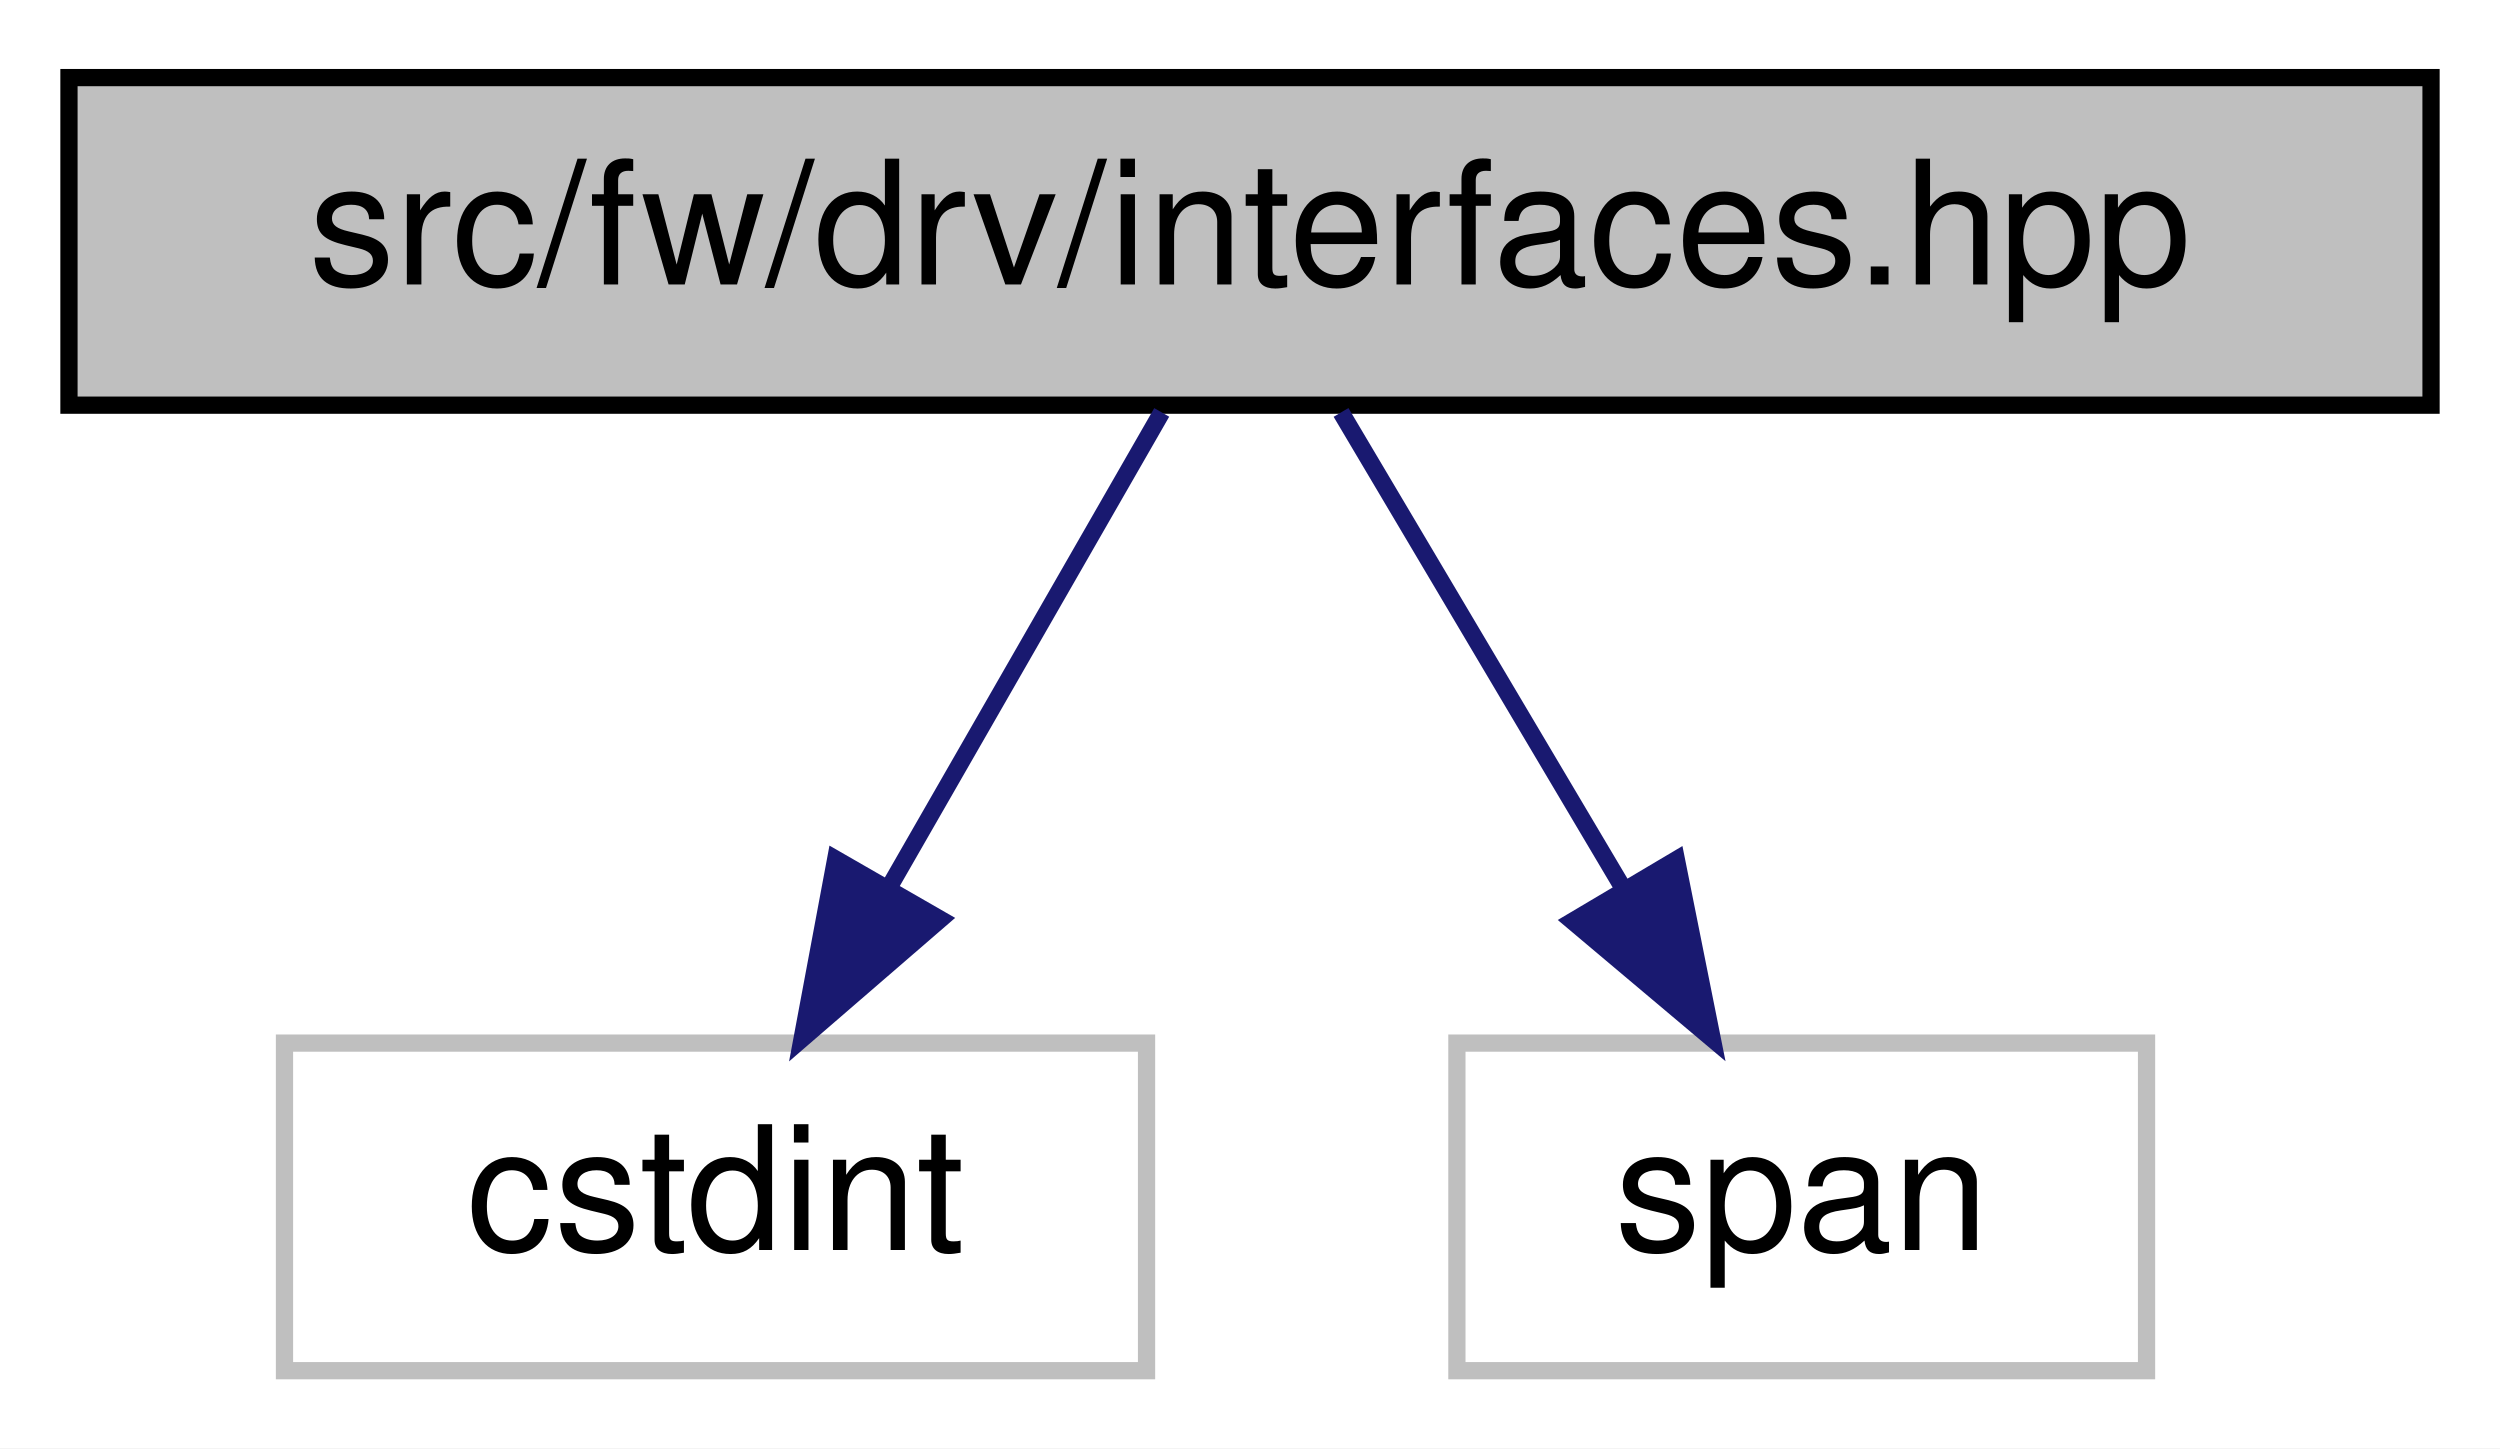
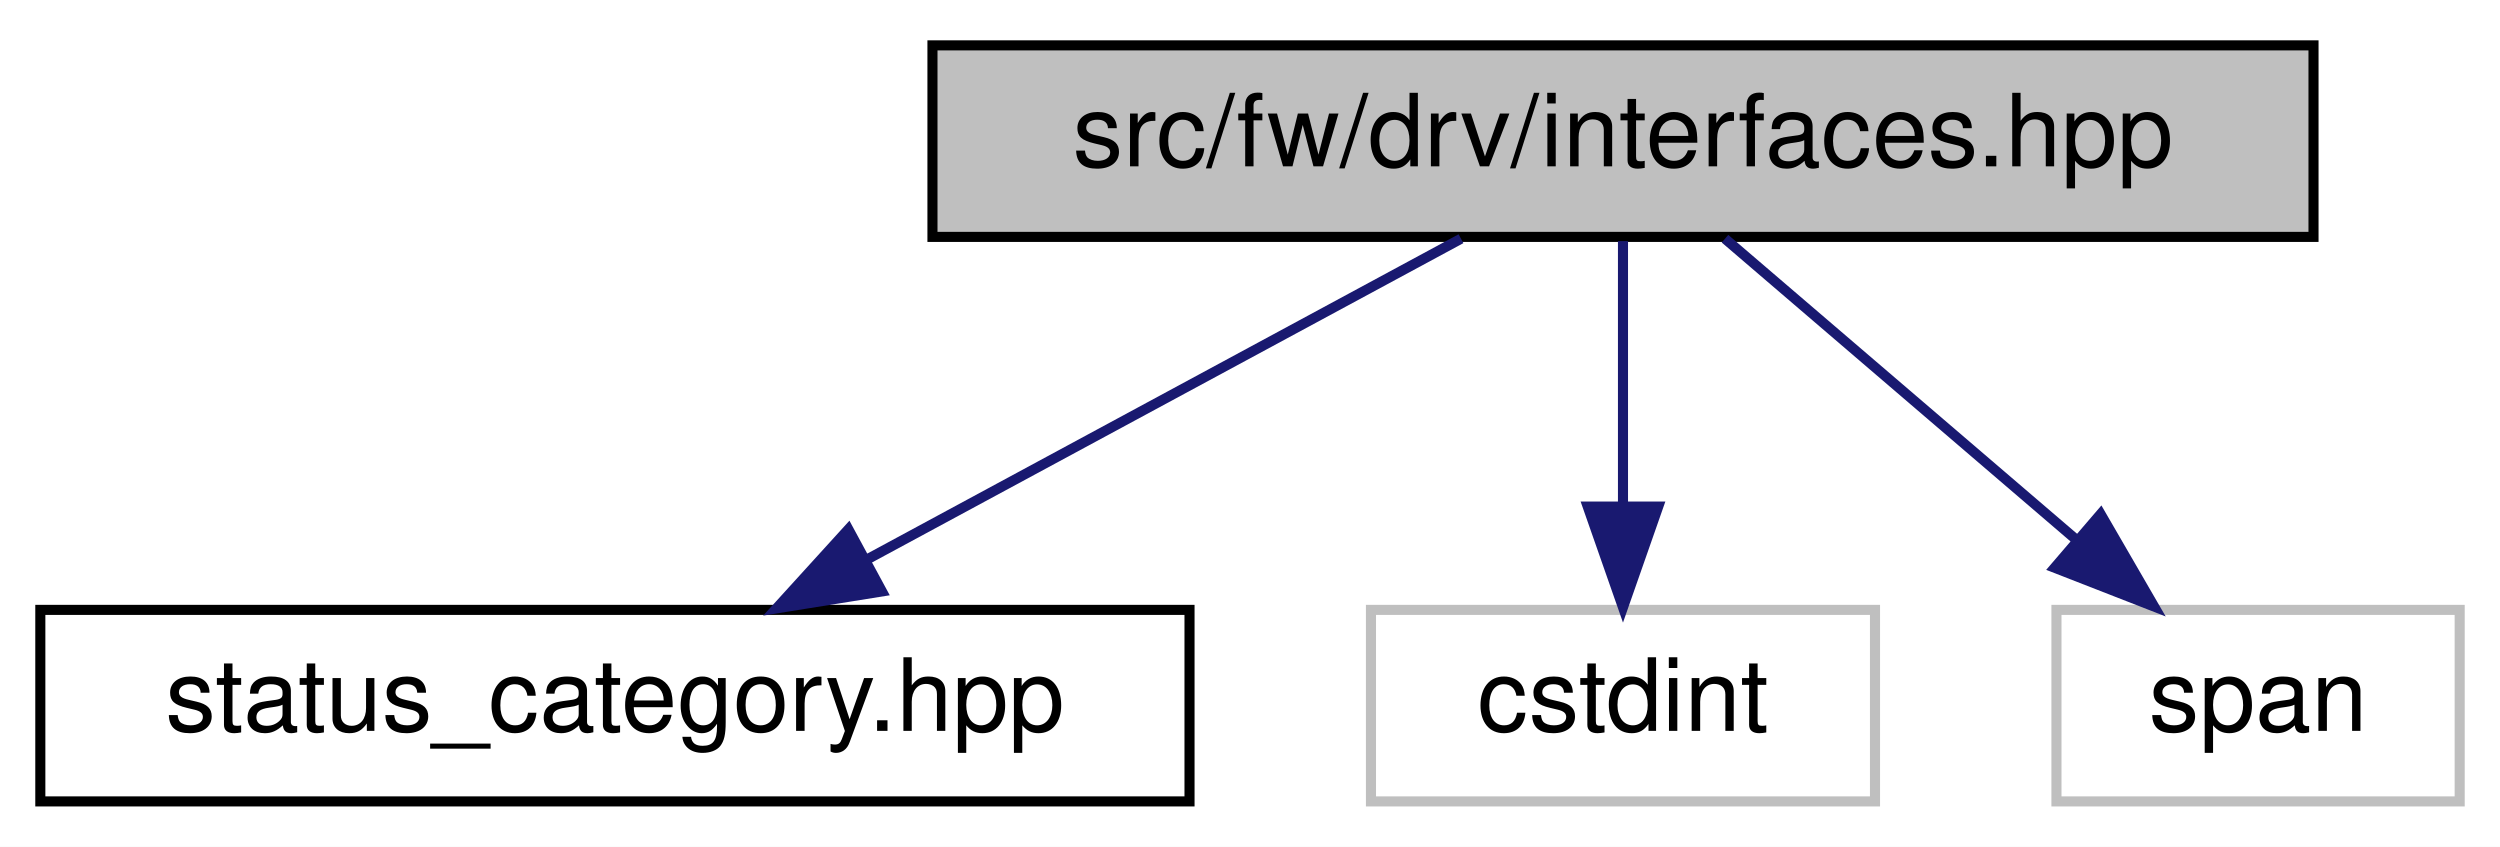
- <svg xmlns="http://www.w3.org/2000/svg" xmlns:xlink="http://www.w3.org/1999/xlink" width="145pt" height="84pt" viewBox="0.00 0.00 145.00 84.00">
+ <svg xmlns="http://www.w3.org/2000/svg" xmlns:xlink="http://www.w3.org/1999/xlink" width="248pt" height="84pt" viewBox="0.00 0.00 248.00 84.00">
  <g id="graph0" class="graph" transform="scale(1 1) rotate(0) translate(4 80)">
-     <polygon fill="white" stroke="transparent" points="-4,4 -4,-80 141,-80 141,4 -4,4" />
+     <polygon fill="white" stroke="transparent" points="-4,4 -4,-80 244,-80 244,4 -4,4" />
    <g id="node1" class="node">
      <g id="a_node1">
        <a xlink:title=" ">
-           <polygon fill="#bfbfbf" stroke="black" points="0,-56.5 0,-75.5 137,-75.5 137,-56.5 0,-56.5" />
-           <text text-anchor="middle" x="68.5" y="-63.5" font-family="Helvetica,sans-Serif" font-size="10.00">src/fw/drv/interfaces.hpp</text>
+           <polygon fill="#bfbfbf" stroke="black" points="88.5,-56.5 88.5,-75.5 225.5,-75.5 225.5,-56.5 88.5,-56.5" />
+           <text text-anchor="middle" x="157" y="-63.5" font-family="Helvetica,sans-Serif" font-size="10.00">src/fw/drv/interfaces.hpp</text>
        </a>
      </g>
    </g>
    <g id="node2" class="node">
      <g id="a_node2">
-         <a xlink:title=" ">
-           <polygon fill="white" stroke="#bfbfbf" points="12.5,-0.5 12.5,-19.5 62.5,-19.5 62.5,-0.5 12.5,-0.5" />
-           <text text-anchor="middle" x="37.5" y="-7.5" font-family="Helvetica,sans-Serif" font-size="10.00">cstdint</text>
+         <a xlink:href="status__category_8hpp.html" target="_top" xlink:title=" ">
+           <polygon fill="white" stroke="black" points="0,-0.5 0,-19.5 114,-19.5 114,-0.5 0,-0.5" />
+           <text text-anchor="middle" x="57" y="-7.5" font-family="Helvetica,sans-Serif" font-size="10.00">status_category.hpp</text>
        </a>
      </g>
    </g>
    <g id="edge1" class="edge">
-       <path fill="none" stroke="midnightblue" d="M63.38,-56.08C59.09,-48.61 52.84,-37.72 47.56,-28.52" />
-       <polygon fill="midnightblue" stroke="midnightblue" points="50.54,-26.68 42.52,-19.75 44.47,-30.17 50.54,-26.68" />
+       <path fill="none" stroke="midnightblue" d="M140.93,-56.32C125.04,-47.74 100.49,-34.49 82.04,-24.52" />
+       <polygon fill="midnightblue" stroke="midnightblue" points="83.49,-21.33 73.03,-19.65 80.16,-27.49 83.49,-21.33" />
    </g>
    <g id="node3" class="node">
      <g id="a_node3">
        <a xlink:title=" ">
-           <polygon fill="white" stroke="#bfbfbf" points="80.5,-0.5 80.5,-19.5 120.5,-19.5 120.5,-0.5 80.5,-0.5" />
-           <text text-anchor="middle" x="100.5" y="-7.5" font-family="Helvetica,sans-Serif" font-size="10.00">span</text>
+           <polygon fill="white" stroke="#bfbfbf" points="132,-0.5 132,-19.5 182,-19.5 182,-0.5 132,-0.5" />
+           <text text-anchor="middle" x="157" y="-7.5" font-family="Helvetica,sans-Serif" font-size="10.00">cstdint</text>
        </a>
      </g>
    </g>
    <g id="edge2" class="edge">
-       <path fill="none" stroke="midnightblue" d="M73.78,-56.08C78.21,-48.61 84.66,-37.72 90.12,-28.52" />
-       <polygon fill="midnightblue" stroke="midnightblue" points="93.23,-30.14 95.31,-19.75 87.21,-26.57 93.23,-30.14" />
+       <path fill="none" stroke="midnightblue" d="M157,-56.08C157,-49.01 157,-38.86 157,-29.99" />
+       <polygon fill="midnightblue" stroke="midnightblue" points="160.5,-29.75 157,-19.75 153.5,-29.75 160.5,-29.75" />
+     </g>
+     <g id="node4" class="node">
+       <g id="a_node4">
+         <a xlink:title=" ">
+           <polygon fill="white" stroke="#bfbfbf" points="200,-0.5 200,-19.5 240,-19.5 240,-0.5 200,-0.5" />
+           <text text-anchor="middle" x="220" y="-7.5" font-family="Helvetica,sans-Serif" font-size="10.00">span</text>
+         </a>
+       </g>
+     </g>
+     <g id="edge3" class="edge">
+       <path fill="none" stroke="midnightblue" d="M167.12,-56.32C176.53,-48.26 190.74,-36.08 202.07,-26.37" />
+       <polygon fill="midnightblue" stroke="midnightblue" points="204.38,-29 209.69,-19.83 199.82,-23.68 204.38,-29" />
    </g>
  </g>
</svg>
